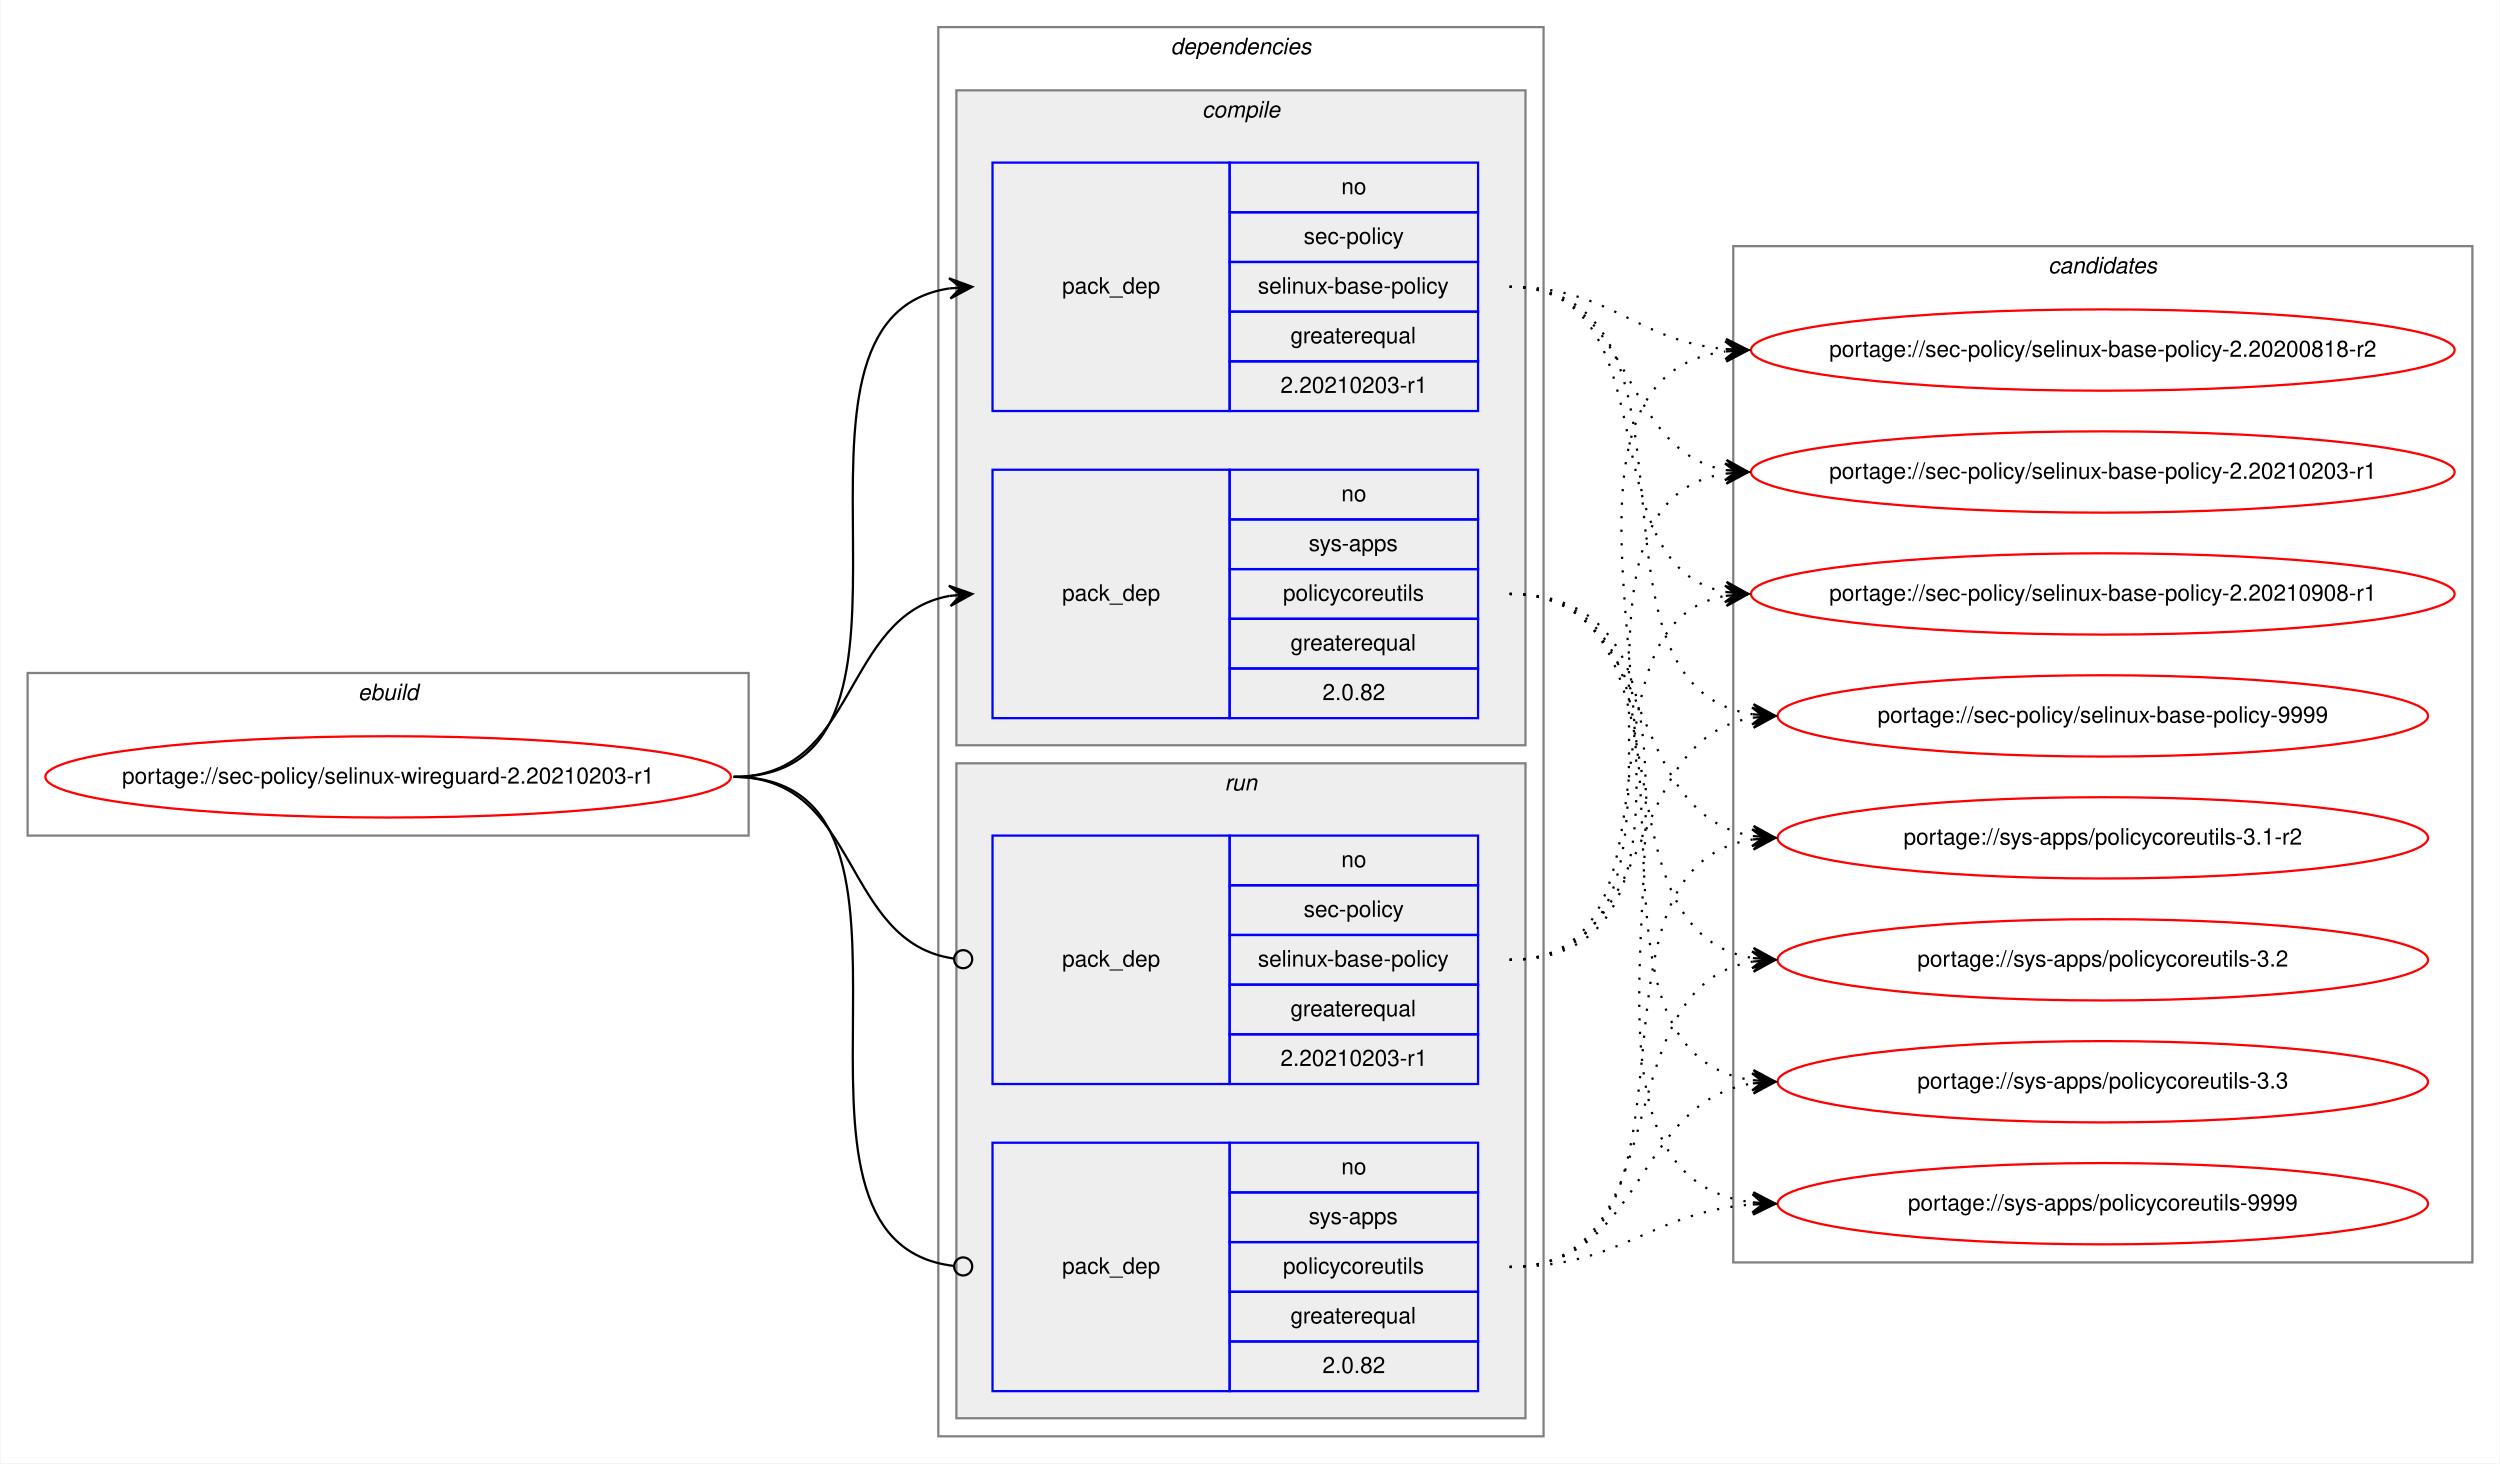
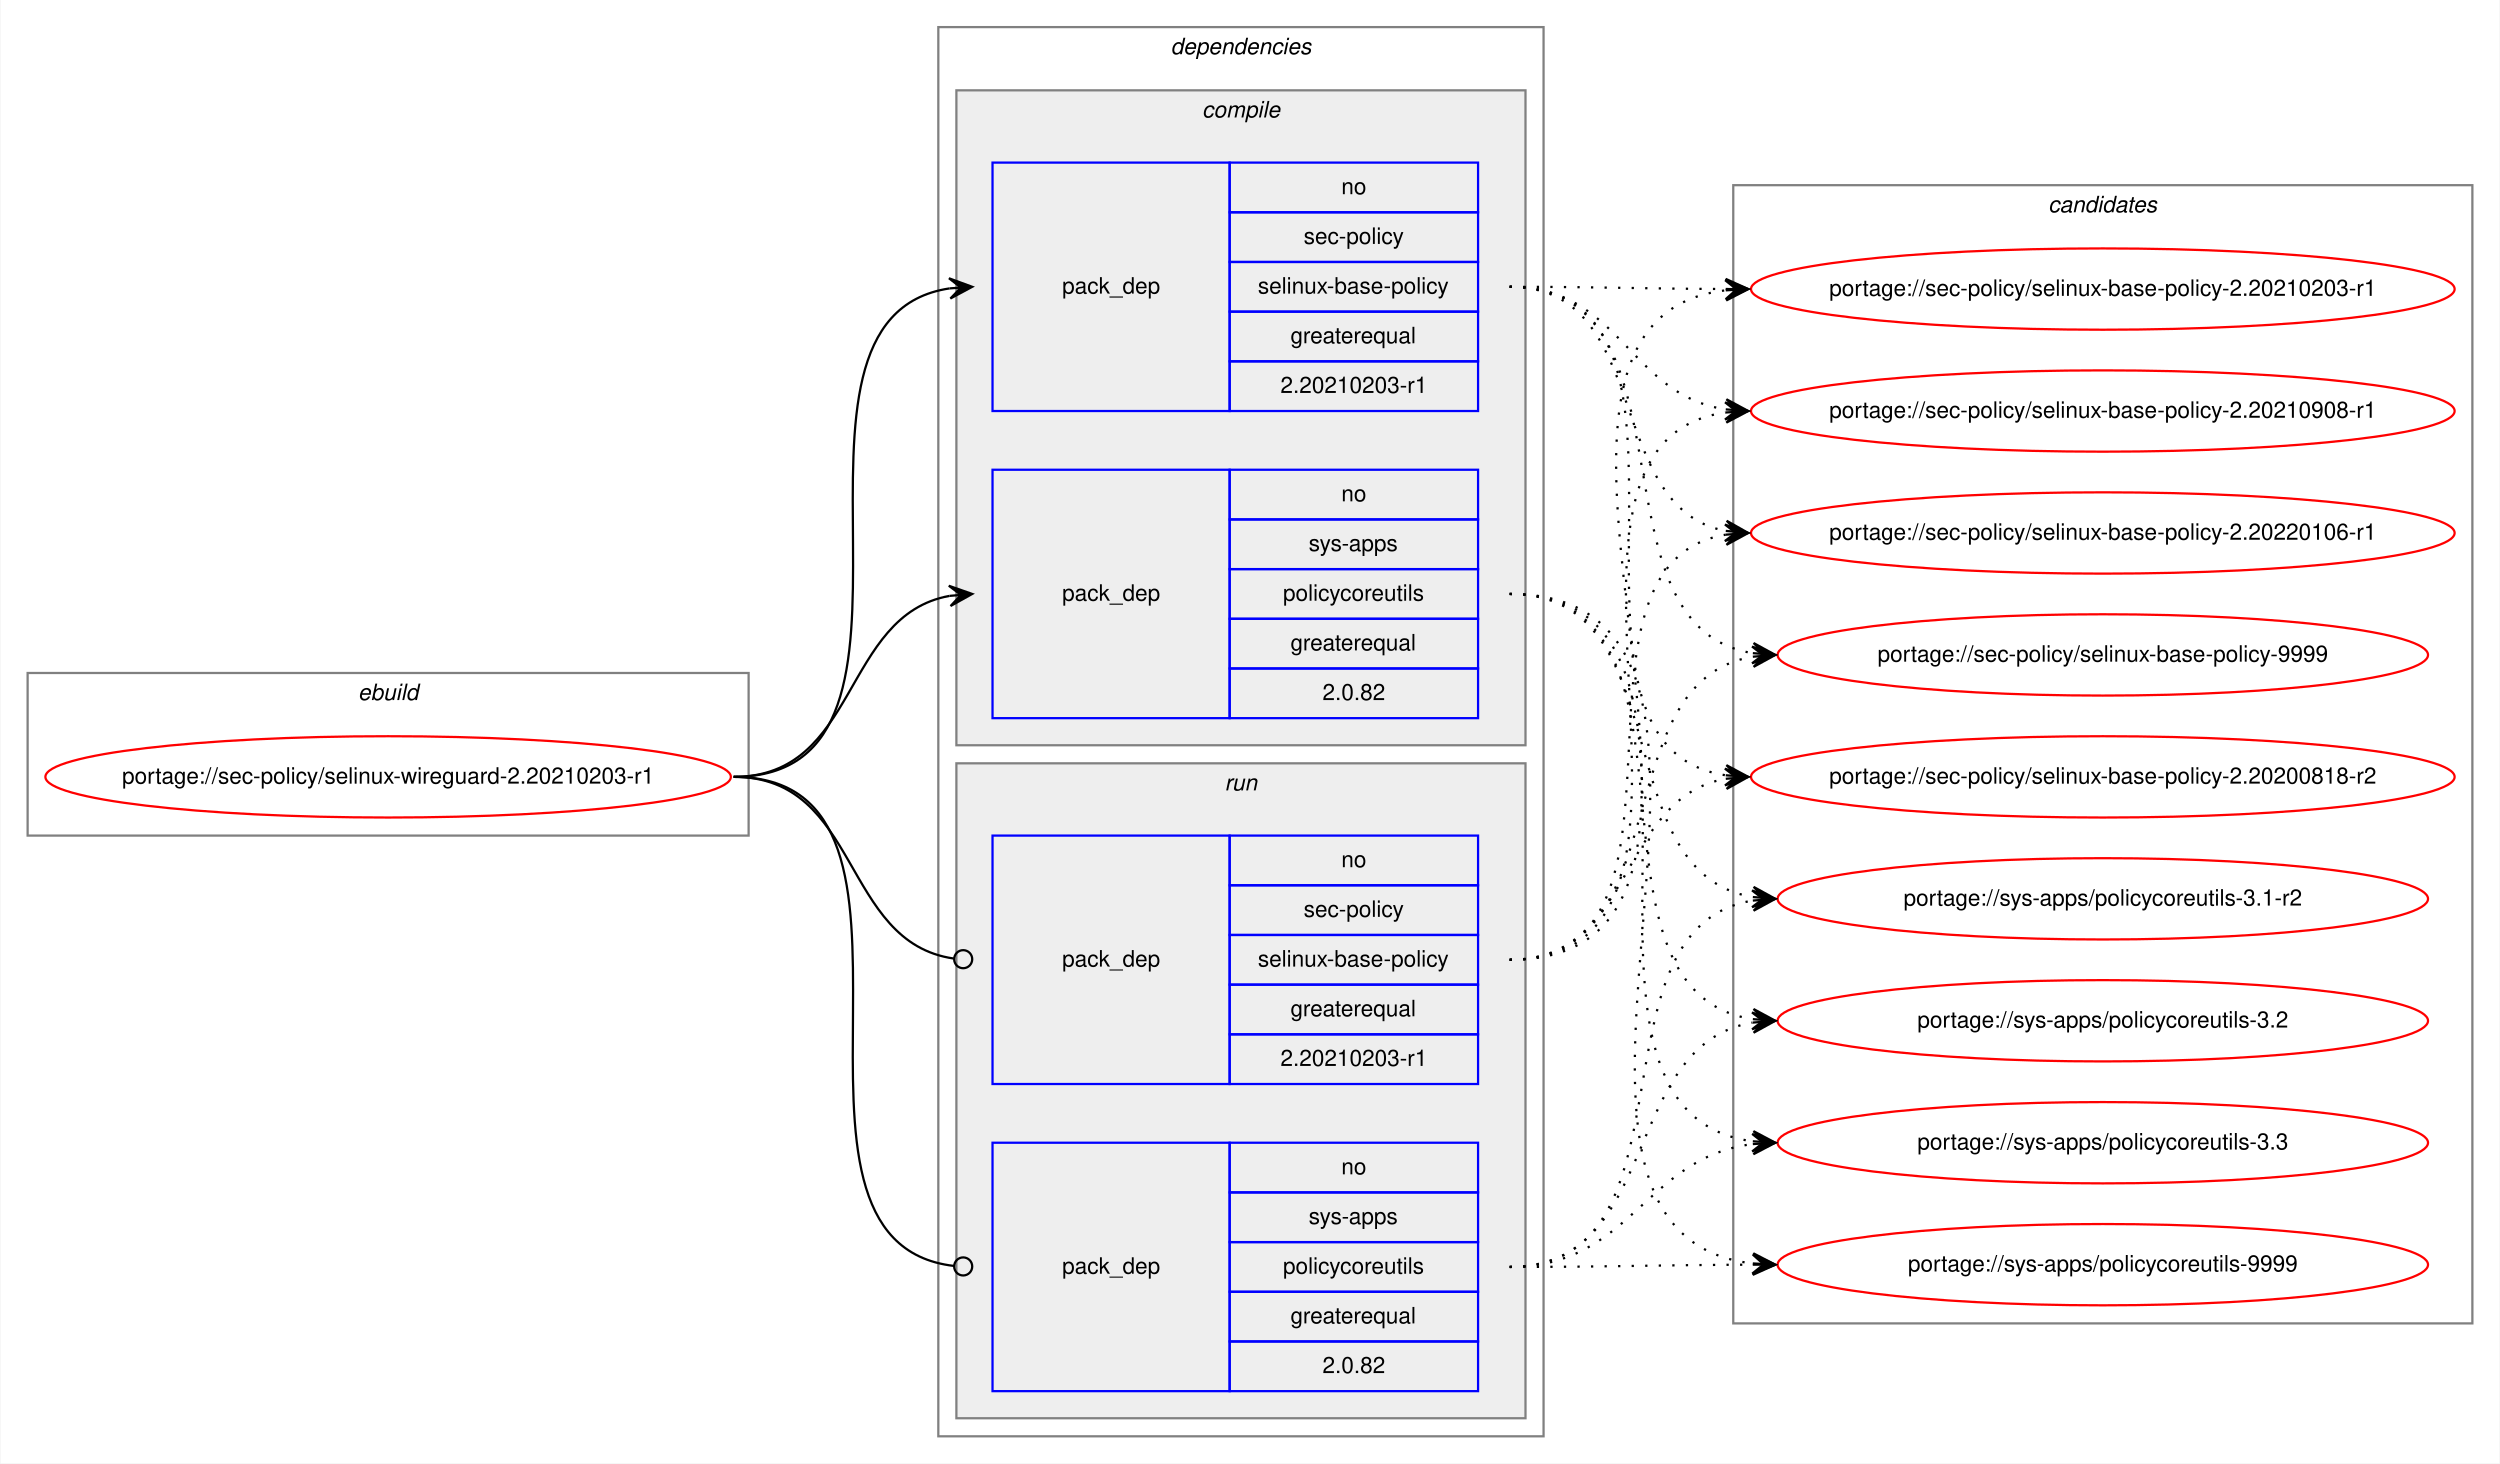
<svg xmlns="http://www.w3.org/2000/svg" xmlns:xlink="http://www.w3.org/1999/xlink" width="1107pt" height="648pt" viewBox="0.00 0.00 1106.54 648.00">
  <g id="graph0" class="graph" transform="scale(1 1) rotate(0) translate(4 644)">
    <polygon fill="white" stroke="transparent" points="-4,4 -4,-644 1102.54,-644 1102.54,4 -4,4" />
    <g id="clust1" class="cluster">
      <polygon fill="none" stroke="gray" points="8,-274 8,-346 327.26,-346 327.26,-274 8,-274" />
      <text text-anchor="start" x="154.29" y="-334" font-family="Helvetica,sans-Serif" font-style="italic" font-size="10.00">ebuild</text>
    </g>
    <g id="clust2" class="cluster">
      <polygon fill="none" stroke="gray" points="411.26,-8 411.26,-632 679.26,-632 679.26,-8 411.26,-8" />
      <text text-anchor="start" x="514.13" y="-620" font-family="Helvetica,sans-Serif" font-style="italic" font-size="10.00">dependencies</text>
    </g>
    <g id="clust3" class="cluster">
      <polygon fill="#eeeeee" stroke="gray" points="419.26,-314 419.26,-604 671.26,-604 671.26,-314 419.26,-314" />
      <text text-anchor="start" x="528.04" y="-592" font-family="Helvetica,sans-Serif" font-style="italic" font-size="10.00">compile</text>
    </g>
    <g id="clust7" class="cluster">
      <polygon fill="#eeeeee" stroke="gray" points="419.26,-16 419.26,-306 671.26,-306 671.26,-16 419.26,-16" />
      <text text-anchor="start" x="538.04" y="-294" font-family="Helvetica,sans-Serif" font-style="italic" font-size="10.00">run</text>
    </g>
    <g id="clust10" class="cluster">
-       <polygon fill="none" stroke="gray" points="763.26,-85 763.26,-535 1090.54,-535 1090.54,-85 763.26,-85" />
-       <text text-anchor="start" x="902.72" y="-523" font-family="Helvetica,sans-Serif" font-style="italic" font-size="10.00">candidates</text>
+       <polygon fill="none" stroke="gray" points="763.26,-58 763.26,-562 1090.54,-562 1090.54,-58 763.26,-58" />
+       <text text-anchor="start" x="902.72" y="-550" font-family="Helvetica,sans-Serif" font-style="italic" font-size="10.00">candidates</text>
    </g>
    <g id="node1" class="node">
      <g id="a_node1">
        <a xlink:href="../sec-policy/selinux-wireguard-2.20210203-r1.svg" xlink:title="portage://sec-policy/selinux-wireguard-2.20210203-r1">
          <ellipse fill="none" stroke="red" cx="167.63" cy="-300" rx="151.76" ry="18" />
          <text text-anchor="middle" x="167.63" y="-297" font-family="Helvetica,sans-Serif" font-size="10.00">portage://sec-policy/selinux-wireguard-2.20210203-r1</text>
        </a>
      </g>
    </g>
    <g id="node2" class="node">
      <polygon fill="none" stroke="blue" points="435.26,-462 435.26,-572 540.26,-572 540.26,-462 435.26,-462" />
      <text text-anchor="start" x="466.08" y="-514" font-family="Helvetica,sans-Serif" font-size="10.00">pack_dep</text>
      <polygon fill="none" stroke="blue" points="540.26,-550 540.26,-572 650.26,-572 650.26,-550 540.26,-550" />
      <text text-anchor="start" x="589.7" y="-558" font-family="Helvetica,sans-Serif" font-size="10.00">no</text>
      <polygon fill="none" stroke="blue" points="540.26,-528 540.26,-550 650.26,-550 650.26,-528 540.26,-528" />
      <text text-anchor="start" x="573.04" y="-536" font-family="Helvetica,sans-Serif" font-size="10.00">sec-policy</text>
      <polygon fill="none" stroke="blue" points="540.26,-506 540.26,-528 650.26,-528 650.26,-506 540.26,-506" />
      <text text-anchor="start" x="552.76" y="-514" font-family="Helvetica,sans-Serif" font-size="10.00">selinux-base-policy</text>
      <polygon fill="none" stroke="blue" points="540.26,-484 540.26,-506 650.26,-506 650.26,-484 540.26,-484" />
      <text text-anchor="start" x="567.2" y="-492" font-family="Helvetica,sans-Serif" font-size="10.00">greaterequal</text>
      <polygon fill="none" stroke="blue" points="540.26,-462 540.26,-484 650.26,-484 650.26,-462 540.26,-462" />
      <text text-anchor="start" x="562.75" y="-470" font-family="Helvetica,sans-Serif" font-size="10.00">2.20210203-r1</text>
    </g>
    <g id="edge1" class="edge">
      <path fill="none" stroke="black" d="M320.63,-300C424.33,-300 325.99,-502.83 416.27,-516.3" />
      <polygon fill="black" stroke="black" points="426.26,-517 415.97,-520.79 421.27,-516.65 416.28,-516.3 416.28,-516.3 416.28,-516.3 421.27,-516.65 416.6,-511.81 426.26,-517 426.26,-517" />
    </g>
    <g id="node3" class="node">
      <polygon fill="none" stroke="blue" points="435.26,-326 435.26,-436 540.26,-436 540.26,-326 435.26,-326" />
      <text text-anchor="start" x="466.08" y="-378" font-family="Helvetica,sans-Serif" font-size="10.00">pack_dep</text>
      <polygon fill="none" stroke="blue" points="540.26,-414 540.26,-436 650.26,-436 650.26,-414 540.26,-414" />
      <text text-anchor="start" x="589.7" y="-422" font-family="Helvetica,sans-Serif" font-size="10.00">no</text>
      <polygon fill="none" stroke="blue" points="540.26,-392 540.26,-414 650.26,-414 650.26,-392 540.26,-392" />
      <text text-anchor="start" x="575.26" y="-400" font-family="Helvetica,sans-Serif" font-size="10.00">sys-apps</text>
      <polygon fill="none" stroke="blue" points="540.26,-370 540.26,-392 650.26,-392 650.26,-370 540.26,-370" />
      <text text-anchor="start" x="563.87" y="-378" font-family="Helvetica,sans-Serif" font-size="10.00">policycoreutils</text>
      <polygon fill="none" stroke="blue" points="540.26,-348 540.26,-370 650.26,-370 650.26,-348 540.26,-348" />
      <text text-anchor="start" x="567.2" y="-356" font-family="Helvetica,sans-Serif" font-size="10.00">greaterequal</text>
      <polygon fill="none" stroke="blue" points="540.26,-326 540.26,-348 650.26,-348 650.26,-326 540.26,-326" />
      <text text-anchor="start" x="581.36" y="-334" font-family="Helvetica,sans-Serif" font-size="10.00">2.0.82</text>
    </g>
    <g id="edge2" class="edge">
      <path fill="none" stroke="black" d="M320.63,-300C376.21,-300 368.37,-371.49 416.27,-380.15" />
      <polygon fill="black" stroke="black" points="426.26,-381 415.91,-384.63 421.28,-380.57 416.3,-380.15 416.3,-380.15 416.3,-380.15 421.28,-380.57 416.68,-375.66 426.26,-381 426.26,-381" />
    </g>
    <g id="node4" class="node">
      <polygon fill="none" stroke="blue" points="435.26,-164 435.26,-274 540.26,-274 540.26,-164 435.26,-164" />
      <text text-anchor="start" x="466.08" y="-216" font-family="Helvetica,sans-Serif" font-size="10.00">pack_dep</text>
      <polygon fill="none" stroke="blue" points="540.26,-252 540.26,-274 650.26,-274 650.26,-252 540.26,-252" />
      <text text-anchor="start" x="589.7" y="-260" font-family="Helvetica,sans-Serif" font-size="10.00">no</text>
      <polygon fill="none" stroke="blue" points="540.26,-230 540.26,-252 650.26,-252 650.26,-230 540.26,-230" />
      <text text-anchor="start" x="573.04" y="-238" font-family="Helvetica,sans-Serif" font-size="10.00">sec-policy</text>
      <polygon fill="none" stroke="blue" points="540.26,-208 540.26,-230 650.26,-230 650.26,-208 540.26,-208" />
      <text text-anchor="start" x="552.76" y="-216" font-family="Helvetica,sans-Serif" font-size="10.00">selinux-base-policy</text>
      <polygon fill="none" stroke="blue" points="540.26,-186 540.26,-208 650.26,-208 650.26,-186 540.26,-186" />
      <text text-anchor="start" x="567.2" y="-194" font-family="Helvetica,sans-Serif" font-size="10.00">greaterequal</text>
      <polygon fill="none" stroke="blue" points="540.26,-164 540.26,-186 650.26,-186 650.26,-164 540.26,-164" />
      <text text-anchor="start" x="562.75" y="-172" font-family="Helvetica,sans-Serif" font-size="10.00">2.20210203-r1</text>
    </g>
    <g id="edge3" class="edge">
      <path fill="none" stroke="black" d="M320.63,-300C376.9,-300 368.17,-226.72 418.09,-219.56" />
      <ellipse fill="none" stroke="black" cx="422.27" cy="-219.27" rx="4" ry="4" />
    </g>
    <g id="node5" class="node">
      <polygon fill="none" stroke="blue" points="435.26,-28 435.26,-138 540.26,-138 540.26,-28 435.26,-28" />
      <text text-anchor="start" x="466.08" y="-80" font-family="Helvetica,sans-Serif" font-size="10.00">pack_dep</text>
      <polygon fill="none" stroke="blue" points="540.26,-116 540.26,-138 650.26,-138 650.26,-116 540.26,-116" />
      <text text-anchor="start" x="589.7" y="-124" font-family="Helvetica,sans-Serif" font-size="10.00">no</text>
      <polygon fill="none" stroke="blue" points="540.26,-94 540.26,-116 650.26,-116 650.26,-94 540.26,-94" />
      <text text-anchor="start" x="575.26" y="-102" font-family="Helvetica,sans-Serif" font-size="10.00">sys-apps</text>
      <polygon fill="none" stroke="blue" points="540.26,-72 540.26,-94 650.26,-94 650.26,-72 540.26,-72" />
      <text text-anchor="start" x="563.87" y="-80" font-family="Helvetica,sans-Serif" font-size="10.00">policycoreutils</text>
      <polygon fill="none" stroke="blue" points="540.26,-50 540.26,-72 650.26,-72 650.26,-50 540.26,-50" />
      <text text-anchor="start" x="567.2" y="-58" font-family="Helvetica,sans-Serif" font-size="10.00">greaterequal</text>
      <polygon fill="none" stroke="blue" points="540.26,-28 540.26,-50 650.26,-50 650.26,-28 540.26,-28" />
      <text text-anchor="start" x="581.36" y="-36" font-family="Helvetica,sans-Serif" font-size="10.00">2.0.82</text>
    </g>
    <g id="edge4" class="edge">
      <path fill="none" stroke="black" d="M320.63,-300C425.07,-300 324.59,-94.29 418.22,-83.44" />
      <ellipse fill="none" stroke="black" cx="422.27" cy="-83.22" rx="4" ry="4" />
    </g>
    <g id="node6" class="node">
      <g id="a_node6">
        <a xlink:href="../sec-policy/selinux-base-policy-2.20200818-r2.svg" xlink:title="portage://sec-policy/selinux-base-policy-2.20200818-r2">
-           <ellipse fill="none" stroke="red" cx="926.9" cy="-489" rx="155.78" ry="18" />
-           <text text-anchor="middle" x="926.9" y="-486" font-family="Helvetica,sans-Serif" font-size="10.00">portage://sec-policy/selinux-base-policy-2.20200818-r2</text>
+           <ellipse fill="none" stroke="red" cx="926.9" cy="-300" rx="155.78" ry="18" />
+           <text text-anchor="middle" x="926.9" y="-297" font-family="Helvetica,sans-Serif" font-size="10.00">portage://sec-policy/selinux-base-policy-2.20200818-r2</text>
        </a>
      </g>
    </g>
    <g id="edge5" class="edge">
-       <path fill="none" stroke="black" stroke-dasharray="1,5" d="M664.26,-517C709.23,-517 719.85,-493 759.72,-489.44" />
-       <polygon fill="black" stroke="black" points="769.9,-489 760.1,-493.93 764.91,-489.22 759.91,-489.43 759.91,-489.43 759.91,-489.43 764.91,-489.22 759.72,-484.94 769.9,-489 769.9,-489" />
+       <path fill="none" stroke="black" stroke-dasharray="1,5" d="M664.26,-517C767.96,-517 669.63,-314.17 759.92,-300.7" />
+       <polygon fill="black" stroke="black" points="769.9,-300 760.24,-305.19 764.91,-300.35 759.93,-300.7 759.93,-300.7 759.93,-300.7 764.91,-300.35 759.61,-296.21 769.9,-300 769.9,-300" />
    </g>
    <g id="node7" class="node">
      <g id="a_node7">
        <a xlink:href="../sec-policy/selinux-base-policy-2.20210203-r1.svg" xlink:title="portage://sec-policy/selinux-base-policy-2.20210203-r1">
-           <ellipse fill="none" stroke="red" cx="926.9" cy="-435" rx="155.78" ry="18" />
-           <text text-anchor="middle" x="926.9" y="-432" font-family="Helvetica,sans-Serif" font-size="10.00">portage://sec-policy/selinux-base-policy-2.20210203-r1</text>
+           <ellipse fill="none" stroke="red" cx="926.9" cy="-516" rx="155.78" ry="18" />
+           <text text-anchor="middle" x="926.9" y="-513" font-family="Helvetica,sans-Serif" font-size="10.00">portage://sec-policy/selinux-base-policy-2.20210203-r1</text>
        </a>
      </g>
    </g>
    <g id="edge6" class="edge">
-       <path fill="none" stroke="black" stroke-dasharray="1,5" d="M664.26,-517C720.1,-517 711.8,-444.63 759.87,-435.87" />
-       <polygon fill="black" stroke="black" points="769.9,-435 760.32,-440.34 764.92,-435.43 759.94,-435.86 759.94,-435.86 759.94,-435.86 764.92,-435.43 759.55,-431.38 769.9,-435 769.9,-435" />
+       <path fill="none" stroke="black" stroke-dasharray="1,5" d="M664.26,-517C707.54,-517 720.9,-516.15 759.51,-516.02" />
+       <polygon fill="black" stroke="black" points="769.9,-516 759.91,-520.52 764.9,-516.01 759.9,-516.02 759.9,-516.02 759.9,-516.02 764.9,-516.01 759.89,-511.52 769.9,-516 769.9,-516" />
    </g>
    <g id="node8" class="node">
      <g id="a_node8">
        <a xlink:href="../sec-policy/selinux-base-policy-2.20210908-r1.svg" xlink:title="portage://sec-policy/selinux-base-policy-2.20210908-r1">
-           <ellipse fill="none" stroke="red" cx="926.9" cy="-381" rx="155.78" ry="18" />
-           <text text-anchor="middle" x="926.9" y="-378" font-family="Helvetica,sans-Serif" font-size="10.00">portage://sec-policy/selinux-base-policy-2.20210908-r1</text>
+           <ellipse fill="none" stroke="red" cx="926.9" cy="-462" rx="155.78" ry="18" />
+           <text text-anchor="middle" x="926.9" y="-459" font-family="Helvetica,sans-Serif" font-size="10.00">portage://sec-policy/selinux-base-policy-2.20210908-r1</text>
        </a>
      </g>
    </g>
    <g id="edge7" class="edge">
-       <path fill="none" stroke="black" stroke-dasharray="1,5" d="M664.26,-517C737.21,-517 697.54,-393.45 759.93,-381.87" />
-       <polygon fill="black" stroke="black" points="769.9,-381 760.33,-386.35 764.92,-381.43 759.94,-381.87 759.94,-381.87 759.94,-381.87 764.92,-381.43 759.55,-377.38 769.9,-381 769.9,-381" />
+       <path fill="none" stroke="black" stroke-dasharray="1,5" d="M664.26,-517C713.57,-517 716.75,-469.26 759.76,-462.74" />
+       <polygon fill="black" stroke="black" points="769.9,-462 760.25,-467.21 764.91,-462.36 759.93,-462.72 759.93,-462.72 759.93,-462.72 764.91,-462.36 759.6,-458.24 769.9,-462 769.9,-462" />
    </g>
    <g id="node9" class="node">
      <g id="a_node9">
-         <a xlink:href="../sec-policy/selinux-base-policy-9999.svg" xlink:title="portage://sec-policy/selinux-base-policy-9999">
-           <ellipse fill="none" stroke="red" cx="926.9" cy="-327" rx="144" ry="18" />
-           <text text-anchor="middle" x="926.9" y="-324" font-family="Helvetica,sans-Serif" font-size="10.00">portage://sec-policy/selinux-base-policy-9999</text>
+         <a xlink:href="../sec-policy/selinux-base-policy-2.20220106-r1.svg" xlink:title="portage://sec-policy/selinux-base-policy-2.20220106-r1">
+           <ellipse fill="none" stroke="red" cx="926.9" cy="-408" rx="155.78" ry="18" />
+           <text text-anchor="middle" x="926.9" y="-405" font-family="Helvetica,sans-Serif" font-size="10.00">portage://sec-policy/selinux-base-policy-2.20220106-r1</text>
        </a>
      </g>
    </g>
    <g id="edge8" class="edge">
-       <path fill="none" stroke="black" stroke-dasharray="1,5" d="M664.26,-517C759.99,-517 688.2,-340.48 771.82,-327.73" />
-       <polygon fill="black" stroke="black" points="781.9,-327 772.25,-332.21 776.91,-327.36 771.93,-327.72 771.93,-327.72 771.93,-327.72 776.91,-327.36 771.6,-323.23 781.9,-327 781.9,-327" />
+       <path fill="none" stroke="black" stroke-dasharray="1,5" d="M664.26,-517C728.03,-517 705.35,-419.6 759.67,-408.94" />
+       <polygon fill="black" stroke="black" points="769.9,-408 760.36,-413.4 764.92,-408.46 759.94,-408.92 759.94,-408.92 759.94,-408.92 764.92,-408.46 759.53,-404.44 769.9,-408 769.9,-408" />
    </g>
    <g id="node10" class="node">
      <g id="a_node10">
-         <a xlink:href="../sys-apps/policycoreutils-3.1-r2.svg" xlink:title="portage://sys-apps/policycoreutils-3.1-r2">
-           <ellipse fill="none" stroke="red" cx="926.9" cy="-273" rx="144" ry="18" />
-           <text text-anchor="middle" x="926.9" y="-270" font-family="Helvetica,sans-Serif" font-size="10.00">portage://sys-apps/policycoreutils-3.1-r2</text>
+         <a xlink:href="../sec-policy/selinux-base-policy-9999.svg" xlink:title="portage://sec-policy/selinux-base-policy-9999">
+           <ellipse fill="none" stroke="red" cx="926.9" cy="-354" rx="144" ry="18" />
+           <text text-anchor="middle" x="926.9" y="-351" font-family="Helvetica,sans-Serif" font-size="10.00">portage://sec-policy/selinux-base-policy-9999</text>
        </a>
      </g>
    </g>
    <g id="edge9" class="edge">
-       <path fill="none" stroke="black" stroke-dasharray="1,5" d="M664.26,-381C731.63,-381 713.15,-283.69 771.8,-273.81" />
-       <polygon fill="black" stroke="black" points="781.9,-273 772.29,-278.28 776.92,-273.4 771.93,-273.8 771.93,-273.8 771.93,-273.8 776.92,-273.4 771.57,-269.31 781.9,-273 781.9,-273" />
+       <path fill="none" stroke="black" stroke-dasharray="1,5" d="M664.26,-517C749.94,-517 697.31,-367.1 771.65,-354.8" />
+       <polygon fill="black" stroke="black" points="781.9,-354 772.28,-359.26 776.92,-354.39 771.93,-354.78 771.93,-354.78 771.93,-354.78 776.92,-354.39 771.58,-350.29 781.9,-354 781.9,-354" />
    </g>
    <g id="node11" class="node">
      <g id="a_node11">
-         <a xlink:href="../sys-apps/policycoreutils-3.2.svg" xlink:title="portage://sys-apps/policycoreutils-3.2">
-           <ellipse fill="none" stroke="red" cx="926.9" cy="-219" rx="144" ry="18" />
-           <text text-anchor="middle" x="926.9" y="-216" font-family="Helvetica,sans-Serif" font-size="10.00">portage://sys-apps/policycoreutils-3.2</text>
+         <a xlink:href="../sys-apps/policycoreutils-3.1-r2.svg" xlink:title="portage://sys-apps/policycoreutils-3.1-r2">
+           <ellipse fill="none" stroke="red" cx="926.9" cy="-246" rx="144" ry="18" />
+           <text text-anchor="middle" x="926.9" y="-243" font-family="Helvetica,sans-Serif" font-size="10.00">portage://sys-apps/policycoreutils-3.1-r2</text>
        </a>
      </g>
    </g>
    <g id="edge10" class="edge">
-       <path fill="none" stroke="black" stroke-dasharray="1,5" d="M664.26,-381C749.59,-381 697.62,-232.02 771.68,-219.8" />
-       <polygon fill="black" stroke="black" points="781.9,-219 772.28,-224.26 776.92,-219.39 771.93,-219.78 771.93,-219.78 771.93,-219.78 776.92,-219.39 771.58,-215.29 781.9,-219 781.9,-219" />
+       <path fill="none" stroke="black" stroke-dasharray="1,5" d="M664.26,-381C740.27,-381 705.8,-257.86 771.89,-246.79" />
+       <polygon fill="black" stroke="black" points="781.9,-246 772.29,-251.28 776.92,-246.39 771.93,-246.79 771.93,-246.79 771.93,-246.79 776.92,-246.39 771.58,-242.3 781.9,-246 781.9,-246" />
    </g>
    <g id="node12" class="node">
      <g id="a_node12">
-         <a xlink:href="../sys-apps/policycoreutils-3.3.svg" xlink:title="portage://sys-apps/policycoreutils-3.3">
-           <ellipse fill="none" stroke="red" cx="926.9" cy="-165" rx="144" ry="18" />
-           <text text-anchor="middle" x="926.9" y="-162" font-family="Helvetica,sans-Serif" font-size="10.00">portage://sys-apps/policycoreutils-3.3</text>
+         <a xlink:href="../sys-apps/policycoreutils-3.2.svg" xlink:title="portage://sys-apps/policycoreutils-3.2">
+           <ellipse fill="none" stroke="red" cx="926.9" cy="-192" rx="144" ry="18" />
+           <text text-anchor="middle" x="926.9" y="-189" font-family="Helvetica,sans-Serif" font-size="10.00">portage://sys-apps/policycoreutils-3.2</text>
        </a>
      </g>
    </g>
    <g id="edge11" class="edge">
-       <path fill="none" stroke="black" stroke-dasharray="1,5" d="M664.26,-381C769.94,-381 679.06,-179.11 771.69,-165.7" />
-       <polygon fill="black" stroke="black" points="781.9,-165 772.23,-170.17 776.91,-165.34 771.92,-165.68 771.92,-165.68 771.92,-165.68 776.91,-165.34 771.62,-161.19 781.9,-165 781.9,-165" />
+       <path fill="none" stroke="black" stroke-dasharray="1,5" d="M664.26,-381C759.63,-381 688.52,-205.41 771.86,-192.72" />
+       <polygon fill="black" stroke="black" points="781.9,-192 772.25,-197.21 776.91,-192.36 771.93,-192.72 771.93,-192.72 771.93,-192.72 776.91,-192.36 771.6,-188.23 781.9,-192 781.9,-192" />
    </g>
    <g id="node13" class="node">
      <g id="a_node13">
+         <a xlink:href="../sys-apps/policycoreutils-3.3.svg" xlink:title="portage://sys-apps/policycoreutils-3.3">
+           <ellipse fill="none" stroke="red" cx="926.9" cy="-138" rx="144" ry="18" />
+           <text text-anchor="middle" x="926.9" y="-135" font-family="Helvetica,sans-Serif" font-size="10.00">portage://sys-apps/policycoreutils-3.3</text>
+         </a>
+       </g>
+     </g>
+     <g id="edge12" class="edge">
+       <path fill="none" stroke="black" stroke-dasharray="1,5" d="M664.26,-381C780.62,-381 669.1,-152.49 771.66,-138.65" />
+       <polygon fill="black" stroke="black" points="781.9,-138 772.21,-143.13 776.91,-138.32 771.92,-138.64 771.92,-138.64 771.92,-138.64 776.91,-138.32 771.63,-134.15 781.9,-138 781.9,-138" />
+     </g>
+     <g id="node14" class="node">
+       <g id="a_node14">
        <a xlink:href="../sys-apps/policycoreutils-9999.svg" xlink:title="portage://sys-apps/policycoreutils-9999">
-           <ellipse fill="none" stroke="red" cx="926.9" cy="-111" rx="144" ry="18" />
-           <text text-anchor="middle" x="926.9" y="-108" font-family="Helvetica,sans-Serif" font-size="10.00">portage://sys-apps/policycoreutils-9999</text>
-         </a>
-       </g>
-     </g>
-     <g id="edge12" class="edge">
-       <path fill="none" stroke="black" stroke-dasharray="1,5" d="M664.26,-381C791.58,-381 658.68,-125.56 771.77,-111.59" />
-       <polygon fill="black" stroke="black" points="781.9,-111 772.18,-116.08 776.91,-111.29 771.92,-111.59 771.92,-111.59 771.92,-111.59 776.91,-111.29 771.65,-107.09 781.9,-111 781.9,-111" />
+           <ellipse fill="none" stroke="red" cx="926.9" cy="-84" rx="144" ry="18" />
+           <text text-anchor="middle" x="926.9" y="-81" font-family="Helvetica,sans-Serif" font-size="10.00">portage://sys-apps/policycoreutils-9999</text>
+         </a>
+       </g>
    </g>
    <g id="edge13" class="edge">
-       <path fill="none" stroke="black" stroke-dasharray="1,5" d="M664.26,-219C789.47,-219 649.43,-473.92 759.62,-488.36" />
-       <polygon fill="black" stroke="black" points="769.9,-489 759.64,-492.87 764.91,-488.69 759.92,-488.38 759.92,-488.38 759.92,-488.38 764.91,-488.69 760.2,-483.89 769.9,-489 769.9,-489" />
+       <path fill="none" stroke="black" stroke-dasharray="1,5" d="M664.26,-381C802.63,-381 648.17,-98.89 771.67,-84.56" />
+       <polygon fill="black" stroke="black" points="781.9,-84 772.16,-89.04 776.91,-84.28 771.92,-84.55 771.92,-84.55 771.92,-84.55 776.91,-84.28 771.67,-80.06 781.9,-84 781.9,-84" />
    </g>
    <g id="edge14" class="edge">
-       <path fill="none" stroke="black" stroke-dasharray="1,5" d="M664.26,-219C767.47,-219 670.17,-420.49 759.68,-434.26" />
-       <polygon fill="black" stroke="black" points="769.9,-435 759.6,-438.77 764.91,-434.64 759.93,-434.28 759.93,-434.28 759.93,-434.28 764.91,-434.64 760.25,-429.79 769.9,-435 769.9,-435" />
+       <path fill="none" stroke="black" stroke-dasharray="1,5" d="M664.26,-219C719.84,-219 712.01,-290.49 759.91,-299.15" />
+       <polygon fill="black" stroke="black" points="769.9,-300 759.55,-303.63 764.92,-299.57 759.94,-299.15 759.94,-299.15 759.94,-299.15 764.92,-299.57 760.32,-294.66 769.9,-300 769.9,-300" />
    </g>
    <g id="edge15" class="edge">
-       <path fill="none" stroke="black" stroke-dasharray="1,5" d="M664.26,-219C746.52,-219 689.36,-367.38 759.64,-380.13" />
-       <polygon fill="black" stroke="black" points="769.9,-381 759.56,-384.64 764.92,-380.58 759.94,-380.15 759.94,-380.15 759.94,-380.15 764.92,-380.58 760.32,-375.67 769.9,-381 769.9,-381" />
+       <path fill="none" stroke="black" stroke-dasharray="1,5" d="M664.26,-219C800.8,-219 638.46,-501.11 759.83,-515.44" />
+       <polygon fill="black" stroke="black" points="769.9,-516 759.66,-519.93 764.91,-515.72 759.92,-515.44 759.92,-515.44 759.92,-515.44 764.91,-515.72 760.17,-510.95 769.9,-516 769.9,-516" />
    </g>
    <g id="edge16" class="edge">
-       <path fill="none" stroke="black" stroke-dasharray="1,5" d="M664.26,-219C731.63,-219 713.15,-316.31 771.8,-326.19" />
-       <polygon fill="black" stroke="black" points="781.9,-327 771.57,-330.69 776.92,-326.6 771.93,-326.2 771.93,-326.2 771.93,-326.2 776.92,-326.6 772.29,-321.72 781.9,-327 781.9,-327" />
+       <path fill="none" stroke="black" stroke-dasharray="1,5" d="M664.26,-219C778.46,-219 659.77,-447.51 759.87,-461.35" />
+       <polygon fill="black" stroke="black" points="769.9,-462 759.63,-465.84 764.91,-461.67 759.92,-461.35 759.92,-461.35 759.92,-461.35 764.91,-461.67 760.22,-456.86 769.9,-462 769.9,-462" />
    </g>
    <g id="edge17" class="edge">
-       <path fill="none" stroke="black" stroke-dasharray="1,5" d="M664.26,-83C759.99,-83 688.2,-259.52 771.82,-272.27" />
-       <polygon fill="black" stroke="black" points="781.9,-273 771.6,-276.77 776.91,-272.64 771.93,-272.28 771.93,-272.28 771.93,-272.28 776.91,-272.64 772.25,-267.79 781.9,-273 781.9,-273" />
+       <path fill="none" stroke="black" stroke-dasharray="1,5" d="M664.26,-219C756.92,-219 679.86,-394.23 759.93,-407.24" />
+       <polygon fill="black" stroke="black" points="769.9,-408 759.59,-411.73 764.92,-407.62 759.93,-407.24 759.93,-407.24 759.93,-407.24 764.92,-407.62 760.27,-402.75 769.9,-408 769.9,-408" />
    </g>
    <g id="edge18" class="edge">
-       <path fill="none" stroke="black" stroke-dasharray="1,5" d="M664.26,-83C740.59,-83 705.53,-207.06 771.85,-218.2" />
-       <polygon fill="black" stroke="black" points="781.9,-219 771.58,-222.69 776.92,-218.6 771.93,-218.21 771.93,-218.21 771.93,-218.21 776.92,-218.6 772.29,-213.72 781.9,-219 781.9,-219" />
+       <path fill="none" stroke="black" stroke-dasharray="1,5" d="M664.26,-219C740.27,-219 705.8,-342.14 771.89,-353.21" />
+       <polygon fill="black" stroke="black" points="781.9,-354 771.58,-357.7 776.92,-353.61 771.93,-353.21 771.93,-353.21 771.93,-353.21 776.92,-353.61 772.29,-348.72 781.9,-354 781.9,-354" />
    </g>
    <g id="edge19" class="edge">
-       <path fill="none" stroke="black" stroke-dasharray="1,5" d="M664.26,-83C724.38,-83 719.04,-155.97 771.75,-164.24" />
-       <polygon fill="black" stroke="black" points="781.9,-165 771.59,-168.74 776.91,-164.63 771.93,-164.25 771.93,-164.25 771.93,-164.25 776.91,-164.63 772.26,-159.77 781.9,-165 781.9,-165" />
+       <path fill="none" stroke="black" stroke-dasharray="1,5" d="M664.26,-83C749.94,-83 697.31,-232.9 771.65,-245.2" />
+       <polygon fill="black" stroke="black" points="781.9,-246 771.58,-249.71 776.92,-245.61 771.93,-245.22 771.93,-245.22 771.93,-245.22 776.92,-245.61 772.28,-240.74 781.9,-246 781.9,-246" />
    </g>
    <g id="edge20" class="edge">
-       <path fill="none" stroke="black" stroke-dasharray="1,5" d="M664.26,-83C714.44,-83 726.61,-107.4 771.74,-110.65" />
-       <polygon fill="black" stroke="black" points="781.9,-111 771.75,-115.15 776.9,-110.83 771.91,-110.65 771.91,-110.65 771.91,-110.65 776.9,-110.83 772.06,-106.15 781.9,-111 781.9,-111" />
+       <path fill="none" stroke="black" stroke-dasharray="1,5" d="M664.26,-83C731.92,-83 712.9,-181.21 771.76,-191.19" />
+       <polygon fill="black" stroke="black" points="781.9,-192 771.57,-195.68 776.92,-191.6 771.93,-191.2 771.93,-191.2 771.93,-191.2 776.92,-191.6 772.29,-186.71 781.9,-192 781.9,-192" />
+     </g>
+     <g id="edge21" class="edge">
+       <path fill="none" stroke="black" stroke-dasharray="1,5" d="M664.26,-83C718.37,-83 723.69,-131.34 771.7,-137.38" />
+       <polygon fill="black" stroke="black" points="781.9,-138 771.65,-141.89 776.91,-137.7 771.92,-137.4 771.92,-137.4 771.92,-137.4 776.91,-137.7 772.19,-132.9 781.9,-138 781.9,-138" />
+     </g>
+     <g id="edge22" class="edge">
+       <path fill="none" stroke="black" stroke-dasharray="1,5" d="M664.26,-83C712.97,-83 727.64,-83.87 771.7,-83.99" />
+       <polygon fill="black" stroke="black" points="781.9,-84 771.89,-88.49 776.9,-83.99 771.9,-83.99 771.9,-83.99 771.9,-83.99 776.9,-83.99 771.91,-79.49 781.9,-84 781.9,-84" />
    </g>
  </g>
</svg>
